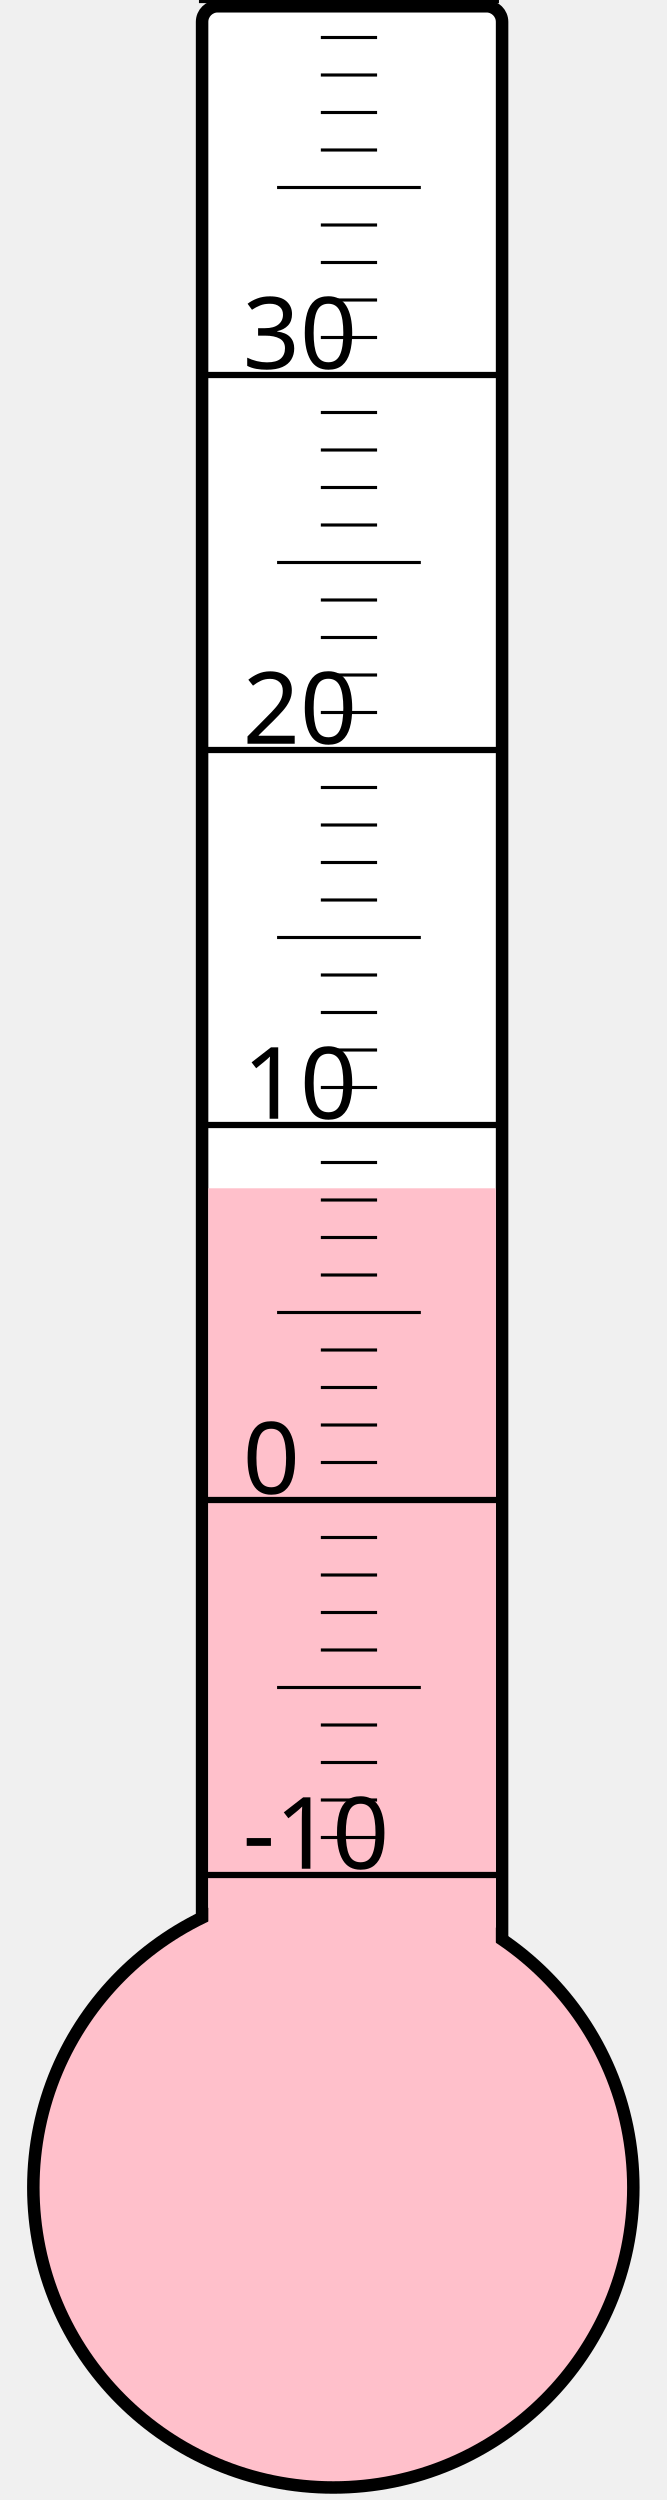
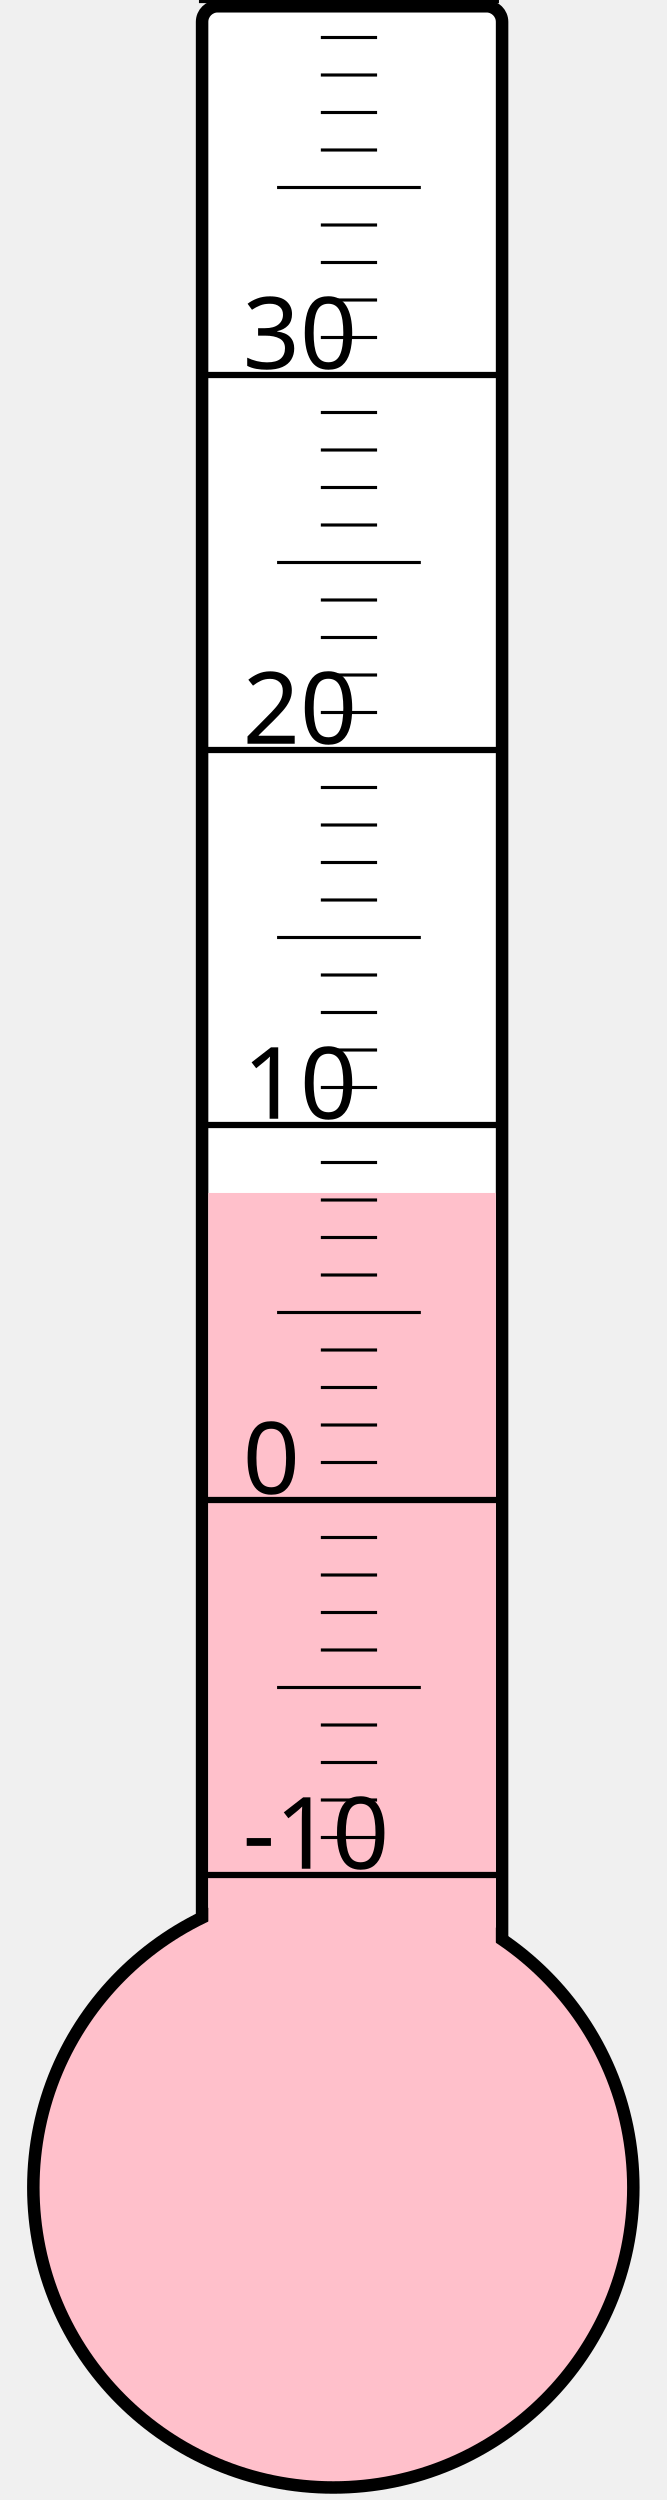
<svg xmlns="http://www.w3.org/2000/svg" width="40px" height="150px" viewBox="0 0 200 800">
  <rect width="200" height="800" x="0" y="0" style="fill: #ffffeb; fill-opacity: 0;" />
  <rect width="96" height="680" x="58" y="2" rx="5" ry="5" style="fill: white; fill-opacity: 1; stroke: black; stroke-width: 4;" />
  <circle cx="100" cy="700" r="96" style="fill: pink; stroke: black; stroke-width: 4;" />
-   <rect width="92" height="319.75" x="60" y="380.25" style="fill: pink; fill-opacity: 1; stroke-width: 0;" />
+   <rect width="92" height="318.25" x="60" y="381.75" style="fill: pink; fill-opacity: 1; stroke-width: 0;" />
  <text x="71" y="598" style="font-family: sans-serif; font-size: 24pt;">-10</text>
  <text x="71" y="478" style="font-family: sans-serif; font-size: 24pt;">0</text>
  <text x="71" y="358" style="font-family: sans-serif; font-size: 24pt;">10</text>
  <text x="71" y="238" style="font-family: sans-serif; font-size: 24pt;">20</text>
  <text x="71" y="118" style="font-family: sans-serif; font-size: 24pt;">30</text>
  <g style="stroke: black;">
    <line x1="57" y1="600" x2="153" y2="600" style="stroke-width: 2;" />
    <line x1="96" y1="588" x2="114" y2="588" style="stroke-width: 1;" />
    <line x1="96" y1="576" x2="114" y2="576" style="stroke-width: 1;" />
    <line x1="96" y1="564" x2="114" y2="564" style="stroke-width: 1;" />
    <line x1="96" y1="552" x2="114" y2="552" style="stroke-width: 1;" />
    <line x1="82" y1="540" x2="128" y2="540" style="stroke-width: 1;" />
    <line x1="96" y1="528" x2="114" y2="528" style="stroke-width: 1;" />
    <line x1="96" y1="516" x2="114" y2="516" style="stroke-width: 1;" />
    <line x1="96" y1="504" x2="114" y2="504" style="stroke-width: 1;" />
    <line x1="96" y1="492" x2="114" y2="492" style="stroke-width: 1;" />
    <line x1="57" y1="480" x2="153" y2="480" style="stroke-width: 2;" />
    <line x1="96" y1="468" x2="114" y2="468" style="stroke-width: 1;" />
    <line x1="96" y1="456" x2="114" y2="456" style="stroke-width: 1;" />
    <line x1="96" y1="444" x2="114" y2="444" style="stroke-width: 1;" />
    <line x1="96" y1="432" x2="114" y2="432" style="stroke-width: 1;" />
    <line x1="82" y1="420" x2="128" y2="420" style="stroke-width: 1;" />
    <line x1="96" y1="408" x2="114" y2="408" style="stroke-width: 1;" />
    <line x1="96" y1="396" x2="114" y2="396" style="stroke-width: 1;" />
    <line x1="96" y1="384" x2="114" y2="384" style="stroke-width: 1;" />
    <line x1="96" y1="372" x2="114" y2="372" style="stroke-width: 1;" />
    <line x1="57" y1="360" x2="153" y2="360" style="stroke-width: 2;" />
    <line x1="96" y1="348" x2="114" y2="348" style="stroke-width: 1;" />
    <line x1="96" y1="336" x2="114" y2="336" style="stroke-width: 1;" />
    <line x1="96" y1="324" x2="114" y2="324" style="stroke-width: 1;" />
    <line x1="96" y1="312" x2="114" y2="312" style="stroke-width: 1;" />
    <line x1="82" y1="300" x2="128" y2="300" style="stroke-width: 1;" />
    <line x1="96" y1="288" x2="114" y2="288" style="stroke-width: 1;" />
    <line x1="96" y1="276" x2="114" y2="276" style="stroke-width: 1;" />
    <line x1="96" y1="264" x2="114" y2="264" style="stroke-width: 1;" />
    <line x1="96" y1="252" x2="114" y2="252" style="stroke-width: 1;" />
    <line x1="57" y1="240" x2="153" y2="240" style="stroke-width: 2;" />
    <line x1="96" y1="228" x2="114" y2="228" style="stroke-width: 1;" />
    <line x1="96" y1="216" x2="114" y2="216" style="stroke-width: 1;" />
    <line x1="96" y1="204" x2="114" y2="204" style="stroke-width: 1;" />
    <line x1="96" y1="192" x2="114" y2="192" style="stroke-width: 1;" />
    <line x1="82" y1="180" x2="128" y2="180" style="stroke-width: 1;" />
    <line x1="96" y1="168" x2="114" y2="168" style="stroke-width: 1;" />
    <line x1="96" y1="156" x2="114" y2="156" style="stroke-width: 1;" />
    <line x1="96" y1="144" x2="114" y2="144" style="stroke-width: 1;" />
    <line x1="96" y1="132" x2="114" y2="132" style="stroke-width: 1;" />
    <line x1="57" y1="120" x2="153" y2="120" style="stroke-width: 2;" />
    <line x1="96" y1="108" x2="114" y2="108" style="stroke-width: 1;" />
    <line x1="96" y1="96" x2="114" y2="96" style="stroke-width: 1;" />
    <line x1="96" y1="84" x2="114" y2="84" style="stroke-width: 1;" />
    <line x1="96" y1="72" x2="114" y2="72" style="stroke-width: 1;" />
    <line x1="82" y1="60" x2="128" y2="60" style="stroke-width: 1;" />
    <line x1="96" y1="48" x2="114" y2="48" style="stroke-width: 1;" />
    <line x1="96" y1="36" x2="114" y2="36" style="stroke-width: 1;" />
    <line x1="96" y1="24" x2="114" y2="24" style="stroke-width: 1;" />
    <line x1="96" y1="12" x2="114" y2="12" style="stroke-width: 1;" />
    <line x1="57" y1="0" x2="153" y2="0" style="stroke-width: 2;" />
  </g>
</svg>
